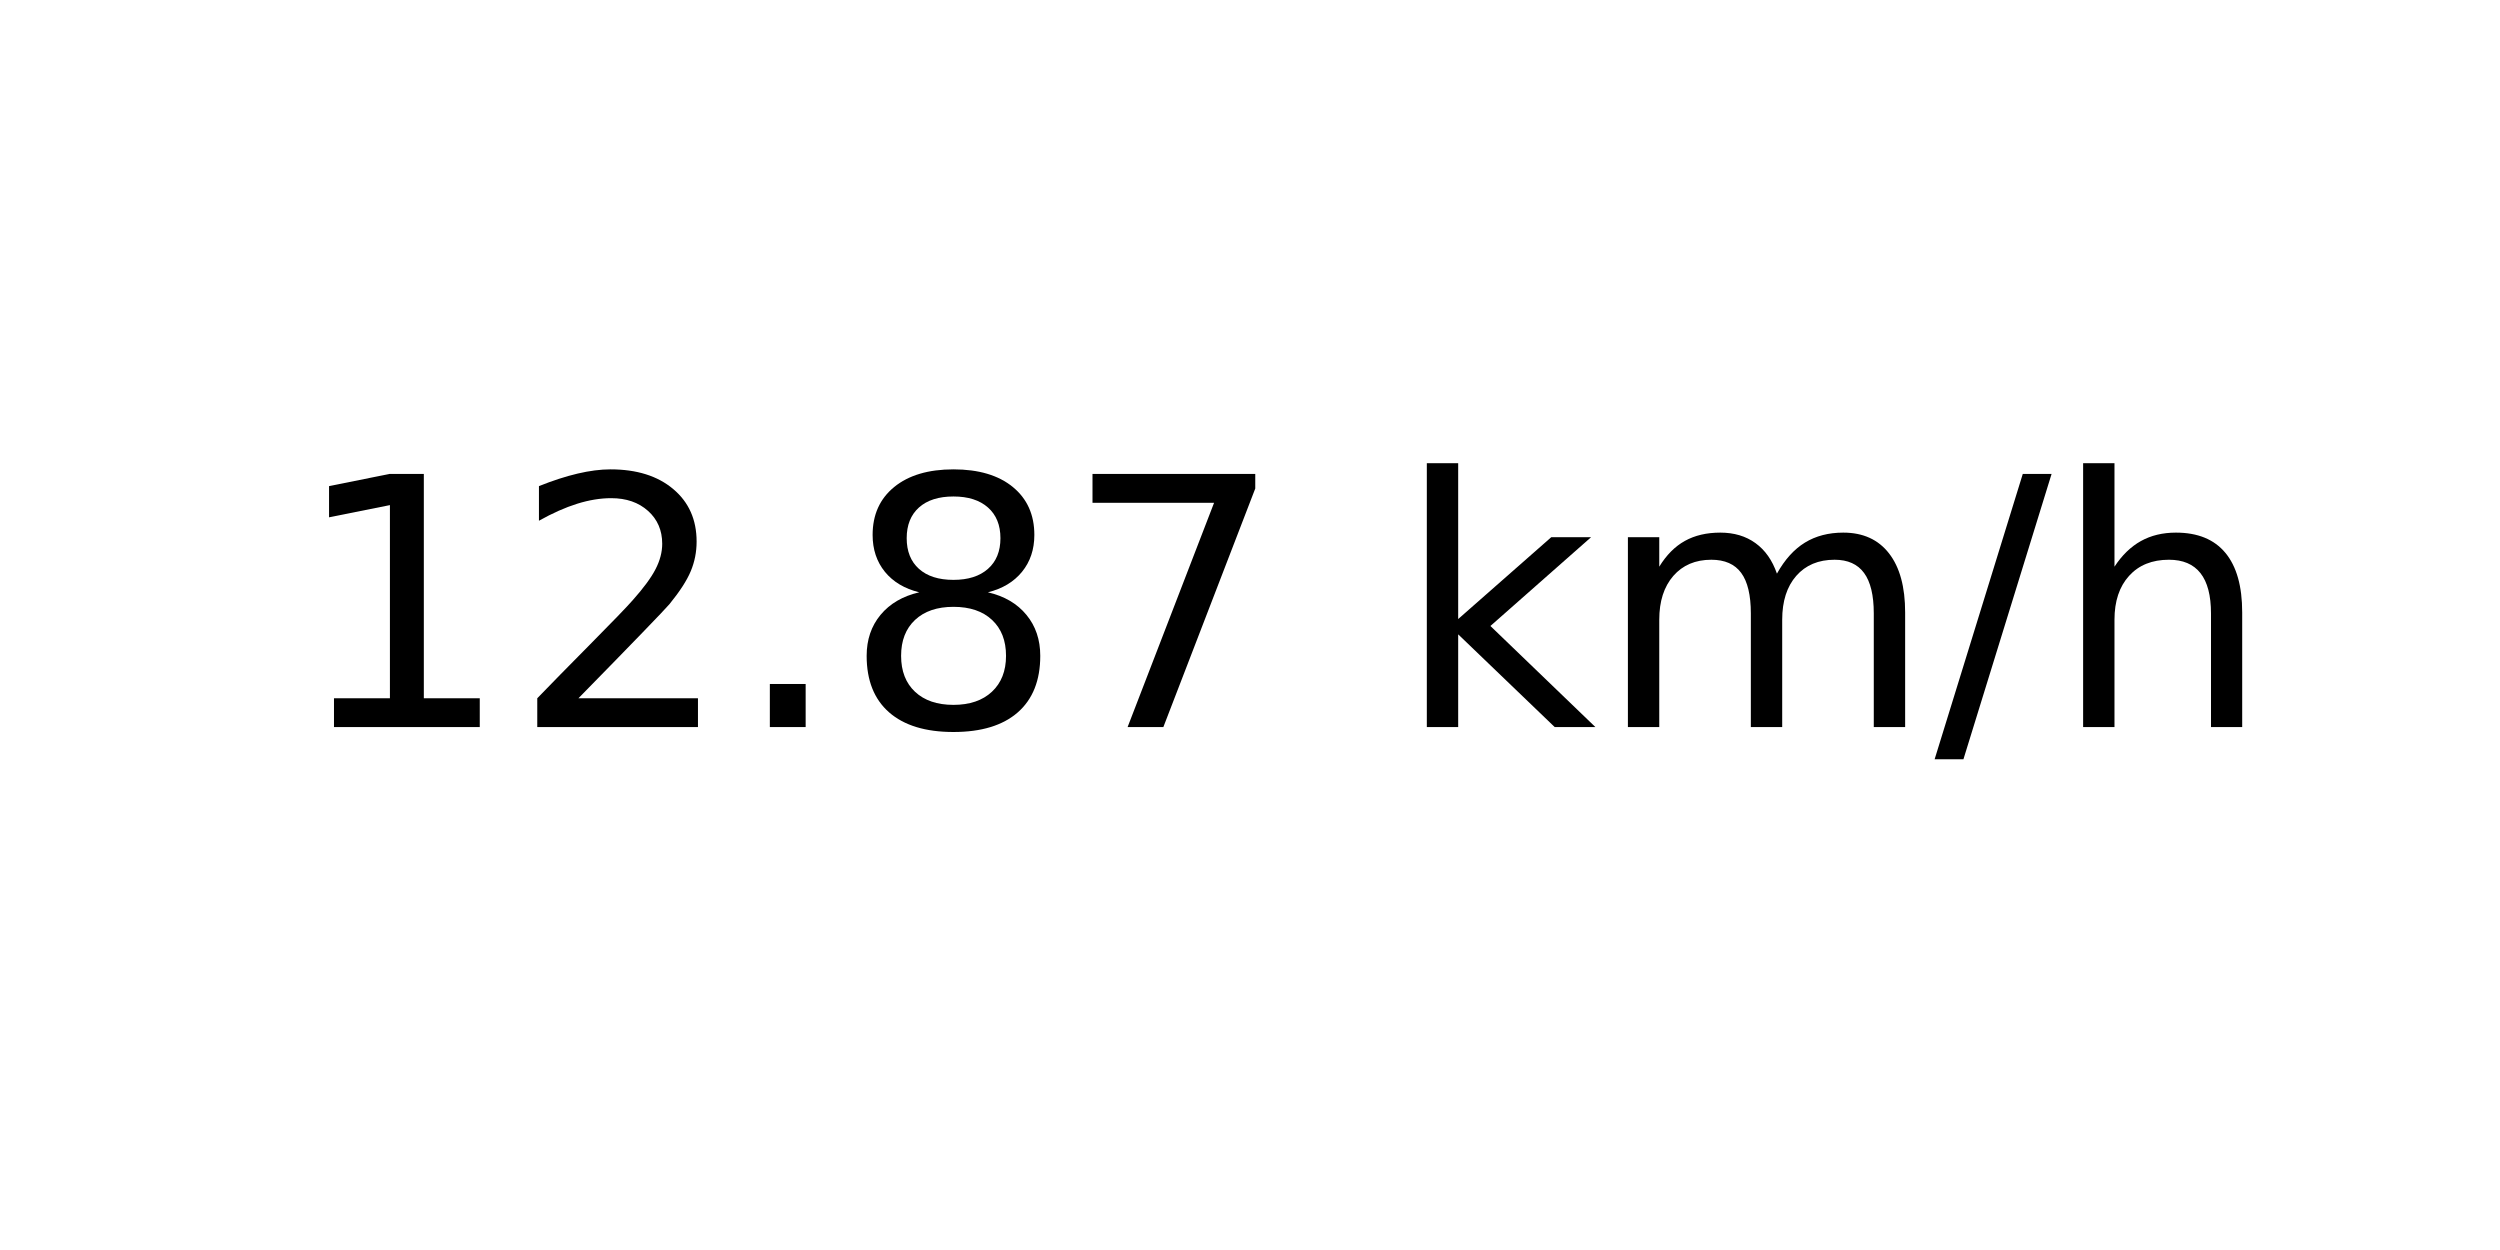
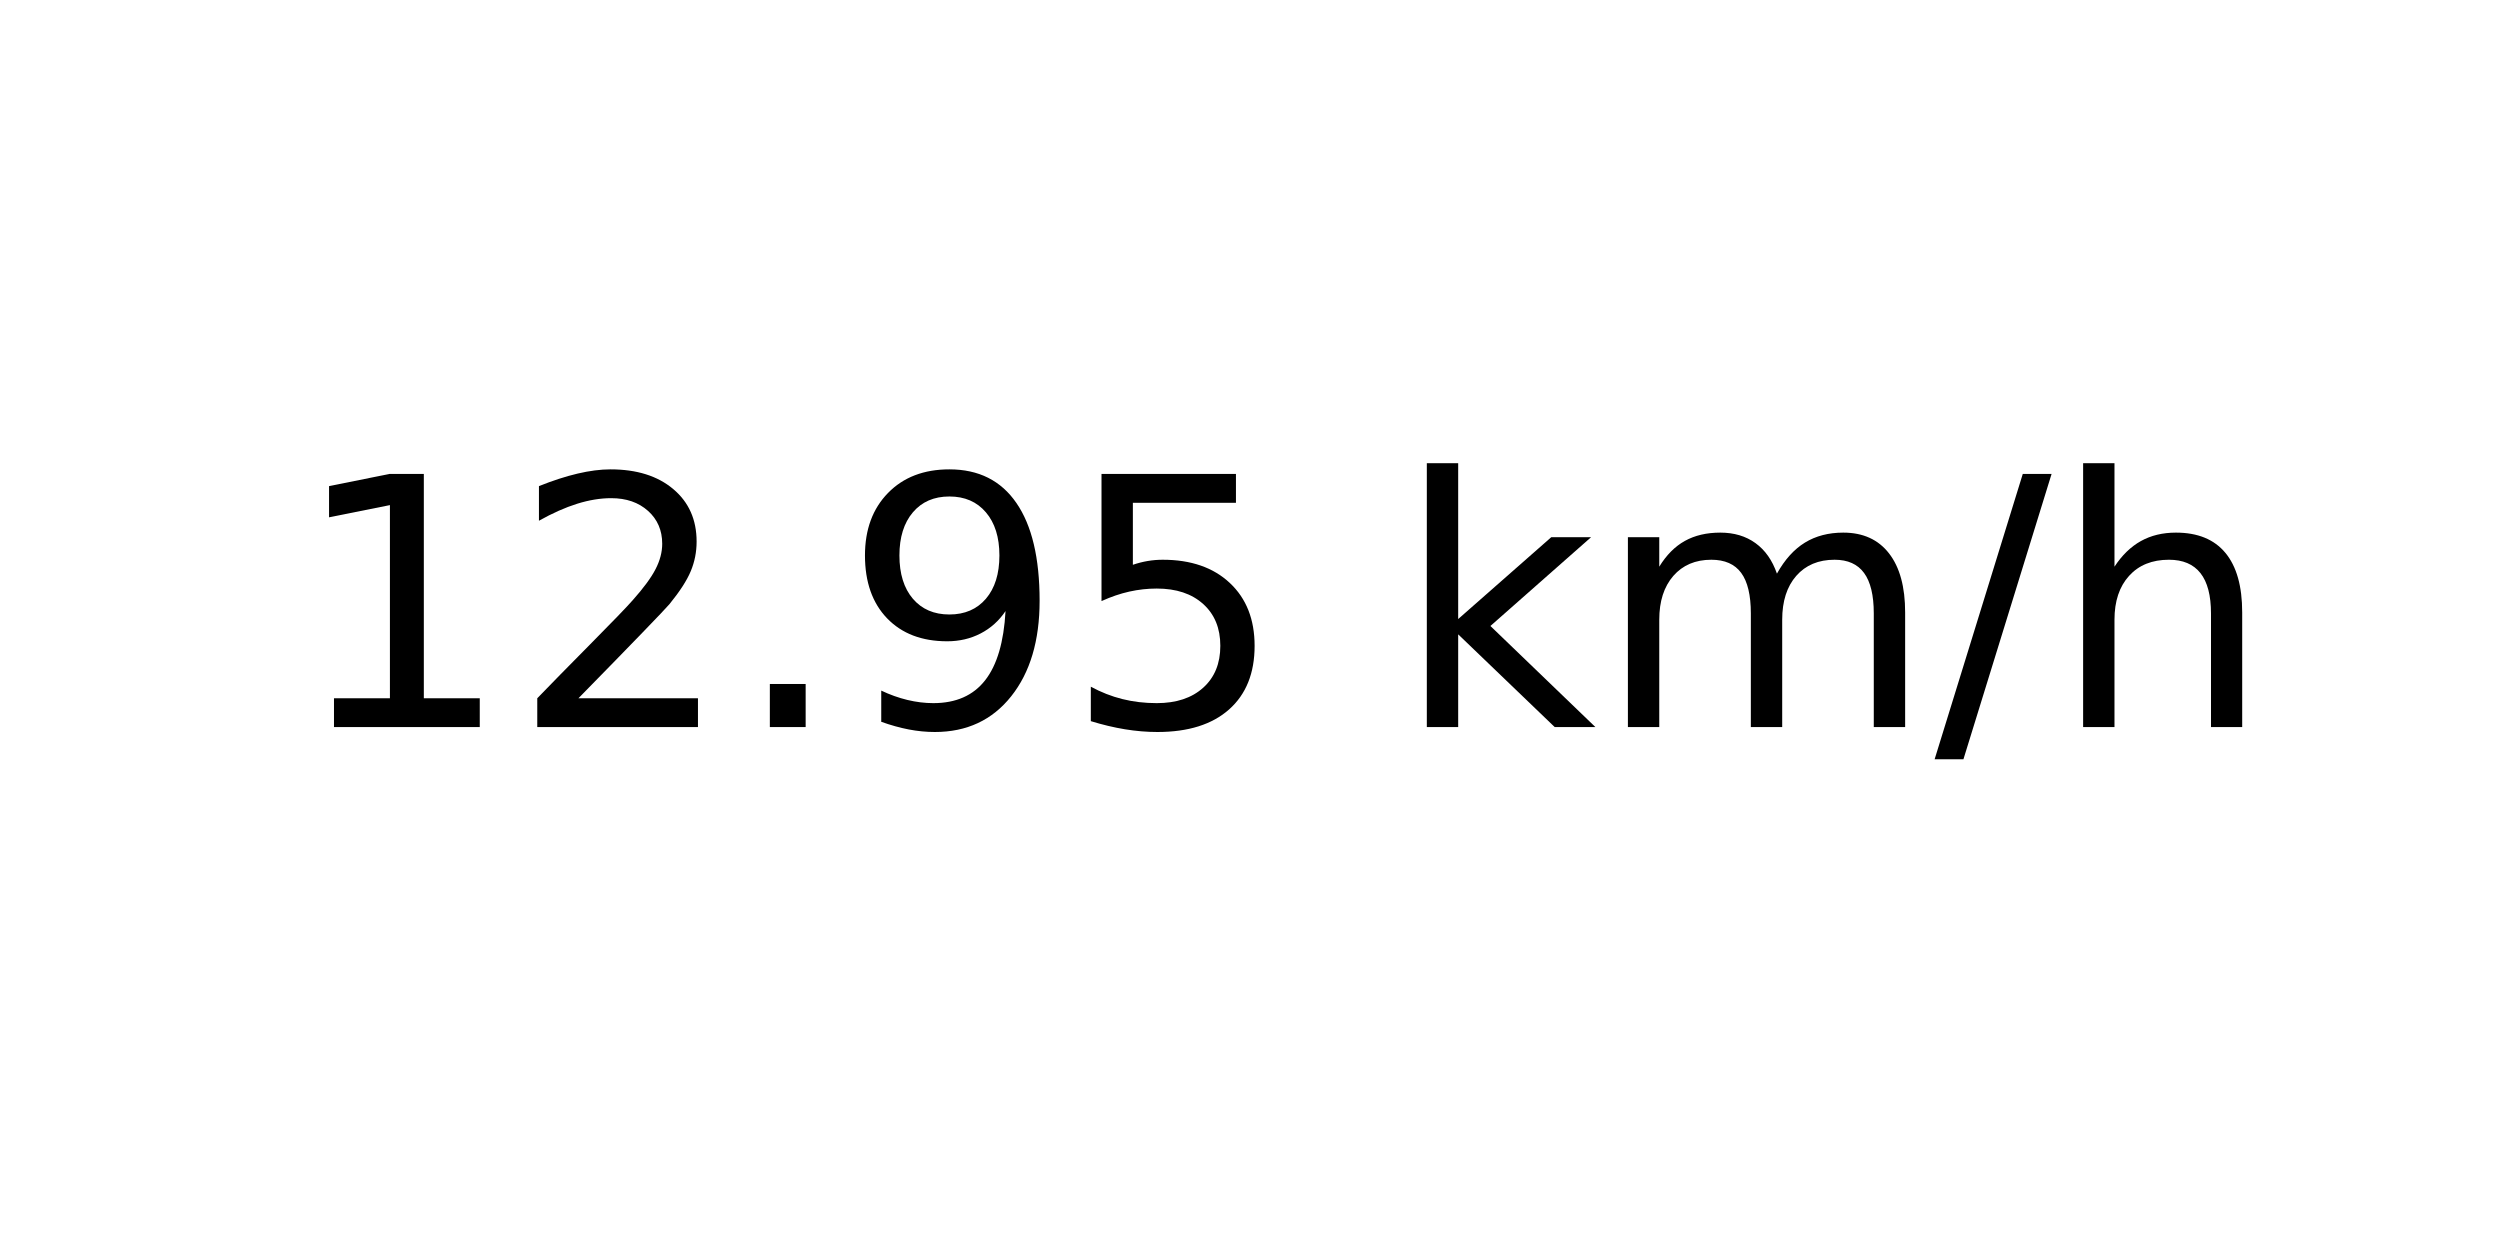
<svg xmlns="http://www.w3.org/2000/svg" xmlns:xlink="http://www.w3.org/1999/xlink" width="72pt" height="36pt" viewBox="0 0 72 36" version="1.1">
  <defs>
    <style type="text/css">*{stroke-linejoin: round; stroke-linecap: butt}</style>
  </defs>
  <g id="figure_1">
    <g id="axes_1">
      <g id="text_1">
        <g transform="translate(8.378125 20.93937) scale(0.1 -0.1)">
          <defs>
            <path id="DejaVuSans-31" d="M 794 531  L 1825 531  L 1825 4091  L 703 3866  L 703 4441  L 1819 4666  L 2450 4666  L 2450 531  L 3481 531  L 3481 0  L 794 0  L 794 531  z " transform="scale(0.015625)" />
            <path id="DejaVuSans-32" d="M 1228 531  L 3431 531  L 3431 0  L 469 0  L 469 531  Q 828 903 1448 1529  Q 2069 2156 2228 2338  Q 2531 2678 2651 2914  Q 2772 3150 2772 3378  Q 2772 3750 2511 3984  Q 2250 4219 1831 4219  Q 1534 4219 1204 4116  Q 875 4013 500 3803  L 500 4441  Q 881 4594 1212 4672  Q 1544 4750 1819 4750  Q 2544 4750 2975 4387  Q 3406 4025 3406 3419  Q 3406 3131 3298 2873  Q 3191 2616 2906 2266  Q 2828 2175 2409 1742  Q 1991 1309 1228 531  z " transform="scale(0.015625)" />
            <path id="DejaVuSans-2e" d="M 684 794  L 1344 794  L 1344 0  L 684 0  L 684 794  z " transform="scale(0.015625)" />
-             <path id="DejaVuSans-38" d="M 2034 2216  Q 1584 2216 1326 1975  Q 1069 1734 1069 1313  Q 1069 891 1326 650  Q 1584 409 2034 409  Q 2484 409 2743 651  Q 3003 894 3003 1313  Q 3003 1734 2745 1975  Q 2488 2216 2034 2216  z M 1403 2484  Q 997 2584 770 2862  Q 544 3141 544 3541  Q 544 4100 942 4425  Q 1341 4750 2034 4750  Q 2731 4750 3128 4425  Q 3525 4100 3525 3541  Q 3525 3141 3298 2862  Q 3072 2584 2669 2484  Q 3125 2378 3379 2068  Q 3634 1759 3634 1313  Q 3634 634 3220 271  Q 2806 -91 2034 -91  Q 1263 -91 848 271  Q 434 634 434 1313  Q 434 1759 690 2068  Q 947 2378 1403 2484  z M 1172 3481  Q 1172 3119 1398 2916  Q 1625 2713 2034 2713  Q 2441 2713 2670 2916  Q 2900 3119 2900 3481  Q 2900 3844 2670 4047  Q 2441 4250 2034 4250  Q 1625 4250 1398 4047  Q 1172 3844 1172 3481  z " transform="scale(0.015625)" />
-             <path id="DejaVuSans-37" d="M 525 4666  L 3525 4666  L 3525 4397  L 1831 0  L 1172 0  L 2766 4134  L 525 4134  L 525 4666  z " transform="scale(0.015625)" />
+             <path id="DejaVuSans-39" d="M 703 97  L 703 672  Q 941 559 1184 500  Q 1428 441 1663 441  Q 2288 441 2617 861  Q 2947 1281 2994 2138  Q 2813 1869 2534 1725  Q 2256 1581 1919 1581  Q 1219 1581 811 2004  Q 403 2428 403 3163  Q 403 3881 828 4315  Q 1253 4750 1959 4750  Q 2769 4750 3195 4129  Q 3622 3509 3622 2328  Q 3622 1225 3098 567  Q 2575 -91 1691 -91  Q 1453 -91 1209 -44  Q 966 3 703 97  z M 1959 2075  Q 2384 2075 2632 2365  Q 2881 2656 2881 3163  Q 2881 3666 2632 3958  Q 2384 4250 1959 4250  Q 1534 4250 1286 3958  Q 1038 3666 1038 3163  Q 1038 2656 1286 2365  Q 1534 2075 1959 2075  z " transform="scale(0.015625)" />
+             <path id="DejaVuSans-35" d="M 691 4666  L 3169 4666  L 3169 4134  L 1269 4134  L 1269 2991  Q 1406 3038 1543 3061  Q 1681 3084 1819 3084  Q 2600 3084 3056 2656  Q 3513 2228 3513 1497  Q 3513 744 3044 326  Q 2575 -91 1722 -91  Q 1428 -91 1123 -41  Q 819 9 494 109  L 494 744  Q 775 591 1075 516  Q 1375 441 1709 441  Q 2250 441 2565 725  Q 2881 1009 2881 1497  Q 2881 1984 2565 2268  Q 2250 2553 1709 2553  Q 1456 2553 1204 2497  Q 953 2441 691 2322  L 691 4666  z " transform="scale(0.015625)" />
            <path id="DejaVuSans-20" transform="scale(0.015625)" />
            <path id="DejaVuSans-6b" d="M 581 4863  L 1159 4863  L 1159 1991  L 2875 3500  L 3609 3500  L 1753 1863  L 3688 0  L 2938 0  L 1159 1709  L 1159 0  L 581 0  L 581 4863  z " transform="scale(0.015625)" />
            <path id="DejaVuSans-6d" d="M 3328 2828  Q 3544 3216 3844 3400  Q 4144 3584 4550 3584  Q 5097 3584 5394 3201  Q 5691 2819 5691 2113  L 5691 0  L 5113 0  L 5113 2094  Q 5113 2597 4934 2840  Q 4756 3084 4391 3084  Q 3944 3084 3684 2787  Q 3425 2491 3425 1978  L 3425 0  L 2847 0  L 2847 2094  Q 2847 2600 2669 2842  Q 2491 3084 2119 3084  Q 1678 3084 1418 2786  Q 1159 2488 1159 1978  L 1159 0  L 581 0  L 581 3500  L 1159 3500  L 1159 2956  Q 1356 3278 1631 3431  Q 1906 3584 2284 3584  Q 2666 3584 2933 3390  Q 3200 3197 3328 2828  z " transform="scale(0.015625)" />
            <path id="DejaVuSans-2f" d="M 1625 4666  L 2156 4666  L 531 -594  L 0 -594  L 1625 4666  z " transform="scale(0.015625)" />
            <path id="DejaVuSans-68" d="M 3513 2113  L 3513 0  L 2938 0  L 2938 2094  Q 2938 2591 2744 2837  Q 2550 3084 2163 3084  Q 1697 3084 1428 2787  Q 1159 2491 1159 1978  L 1159 0  L 581 0  L 581 4863  L 1159 4863  L 1159 2956  Q 1366 3272 1645 3428  Q 1925 3584 2291 3584  Q 2894 3584 3203 3211  Q 3513 2838 3513 2113  z " transform="scale(0.015625)" />
          </defs>
          <use xlink:href="#DejaVuSans-31" />
          <use xlink:href="#DejaVuSans-32" x="63.623" />
          <use xlink:href="#DejaVuSans-2e" x="127.246" />
-           <use xlink:href="#DejaVuSans-38" x="159.033" />
-           <use xlink:href="#DejaVuSans-37" x="222.656" />
+           <use xlink:href="#DejaVuSans-39" x="159.033" />
+           <use xlink:href="#DejaVuSans-35" x="222.656" />
          <use xlink:href="#DejaVuSans-20" x="286.279" />
          <use xlink:href="#DejaVuSans-6b" x="318.066" />
          <use xlink:href="#DejaVuSans-6d" x="375.977" />
          <use xlink:href="#DejaVuSans-2f" x="473.389" />
          <use xlink:href="#DejaVuSans-68" x="507.08" />
        </g>
      </g>
    </g>
  </g>
</svg>
